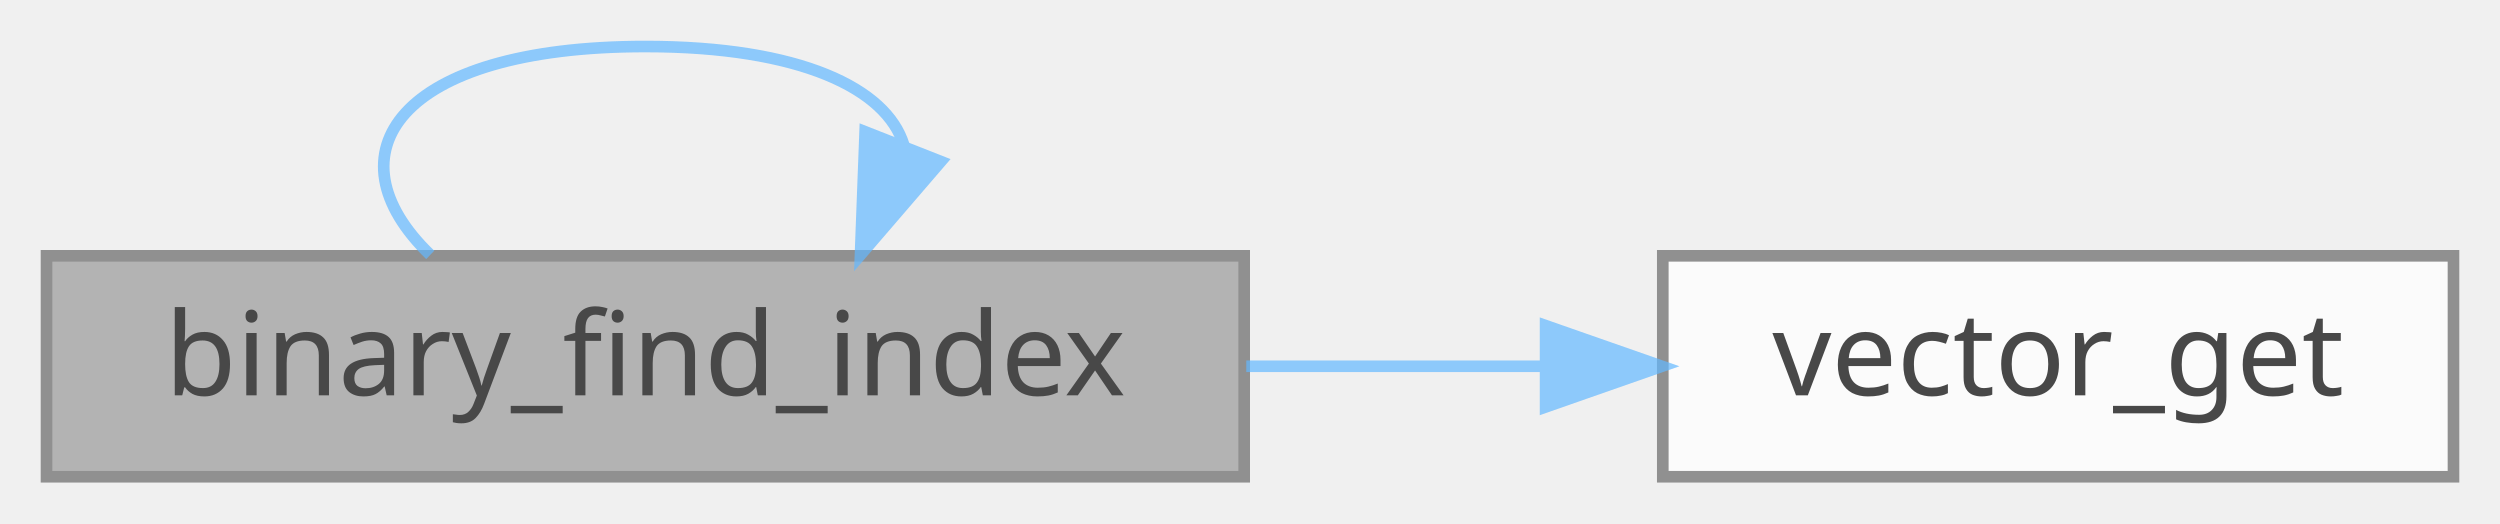
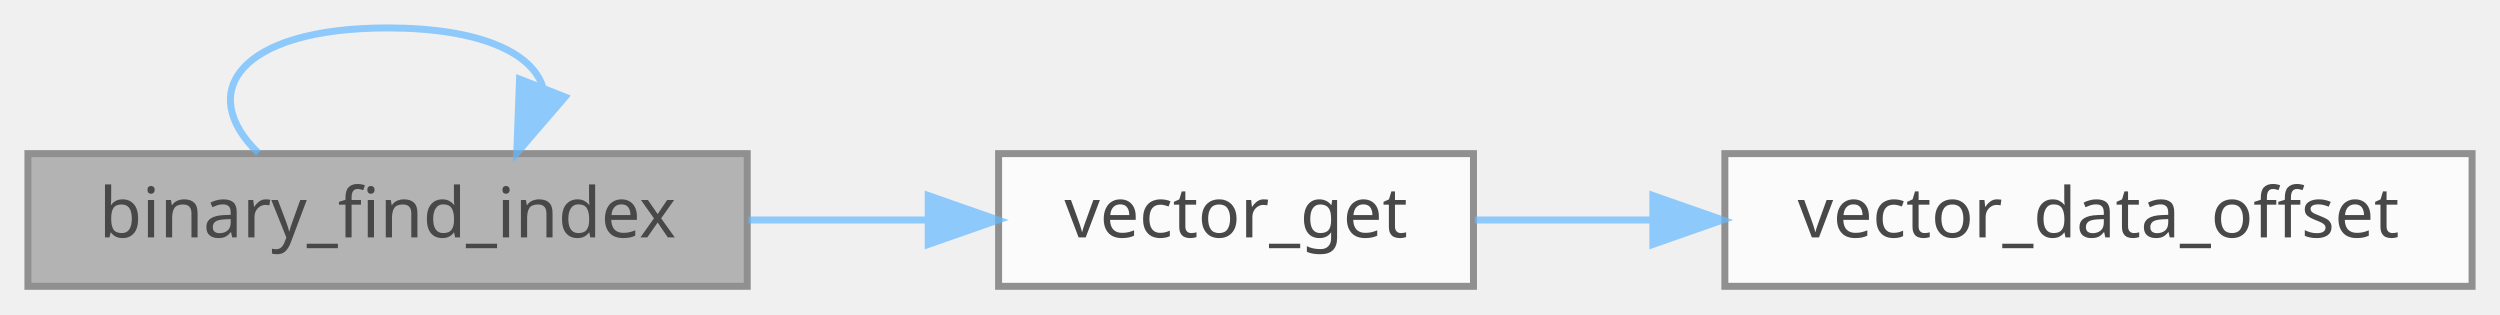
- <svg xmlns="http://www.w3.org/2000/svg" xmlns:xlink="http://www.w3.org/1999/xlink" width="215pt" height="45pt" viewBox="0.00 0.00 215.00 45.00">
+ <svg xmlns="http://www.w3.org/2000/svg" xmlns:xlink="http://www.w3.org/1999/xlink" width="358pt" height="45pt" viewBox="0.00 0.00 358.00 45.00">
  <svg id="main" version="1.1" xml:space="preserve">
    <style type="text/css">
.node, .edge {opacity: 0.7;}
.node.selected, .edge.selected {opacity: 1;}
.edge:hover path { stroke: red; }
.edge:hover polygon { stroke: red; fill: red; }
</style>
    <svg id="graph" class="graph">
      <g id="graph0" class="graph" transform="scale(1 1) rotate(0) translate(4 41)">
        <g id="Node000001" class="node">
          <g id="a_Node000001">
            <a xlink:title="Performs binary search on a vectors range.">
              <polygon fill="#999999" stroke="#666666" points="103,-19 0,-19 0,0 103,0 103,-19" />
              <text text-anchor="middle" x="51.5" y="-7" font-family="Mononoki" font-size="10.00">binary_find_index</text>
            </a>
          </g>
        </g>
        <g id="edge1_Node000001_Node000001" class="edge">
          <g id="a_edge1_Node000001_Node000001">
            <a xlink:title=" ">
              <path fill="none" stroke="#63b8ff" d="M33,-19.08C24.01,-27.73 30.17,-37 51.5,-37 64.83,-37 72.24,-33.38 73.72,-28.55" />
              <polygon fill="#63b8ff" stroke="#63b8ff" points="76.91,-27.11 70,-19.08 70.4,-29.67 76.91,-27.11" />
            </a>
          </g>
        </g>
        <g id="Node000002" class="node">
          <g id="a_Node000002">
            <a xlink:href="group__Vector__API.html#ga9437d9506a3b2799f595c88b82f160b3" target="_top" xlink:title="Returns pointer for the element at index.">
              <polygon fill="white" stroke="#666666" points="207,-19 139,-19 139,0 207,0 207,-19" />
              <text text-anchor="middle" x="173" y="-7" font-family="Mononoki" font-size="10.00">vector_get</text>
            </a>
          </g>
        </g>
        <g id="edge2_Node000001_Node000002" class="edge">
          <g id="a_edge2_Node000001_Node000002">
            <a xlink:title=" ">
              <path fill="none" stroke="#63b8ff" d="M103.18,-9.5C111.68,-9.5 120.43,-9.5 128.72,-9.5" />
              <polygon fill="#63b8ff" stroke="#63b8ff" points="128.92,-13 138.92,-9.5 128.92,-6 128.92,-13" />
            </a>
          </g>
        </g>
+         <g id="Node000003" class="node">
+           <g id="a_Node000003">
+             <a xlink:href="group__Vector__API.html#ga435ecb8dca435624d8d277feb6b2cc80" target="_top" xlink:title="Access vector_t::data_offset property for extensions.">
+               <polygon fill="white" stroke="#666666" points="350,-19 243,-19 243,0 350,0 350,-19" />
+               <text text-anchor="middle" x="296.5" y="-7" font-family="Mononoki" font-size="10.00">vector_data_offset</text>
+             </a>
+           </g>
+         </g>
+         <g id="edge3_Node000002_Node000003" class="edge">
+           <g id="a_edge3_Node000002_Node000003">
+             <a xlink:title=" ">
+               <path fill="none" stroke="#63b8ff" d="M207.2,-9.5C215.08,-9.5 223.74,-9.5 232.47,-9.5" />
+               <polygon fill="#63b8ff" stroke="#63b8ff" points="232.69,-13 242.69,-9.5 232.69,-6 232.69,-13" />
+             </a>
+           </g>
+         </g>
      </g>
    </svg>
  </svg>
  <style type="text/css">

[data-mouse-over-selected='false'] { opacity: 0.7; }
[data-mouse-over-selected='true']  { opacity: 1.0; }

</style>
</svg>
